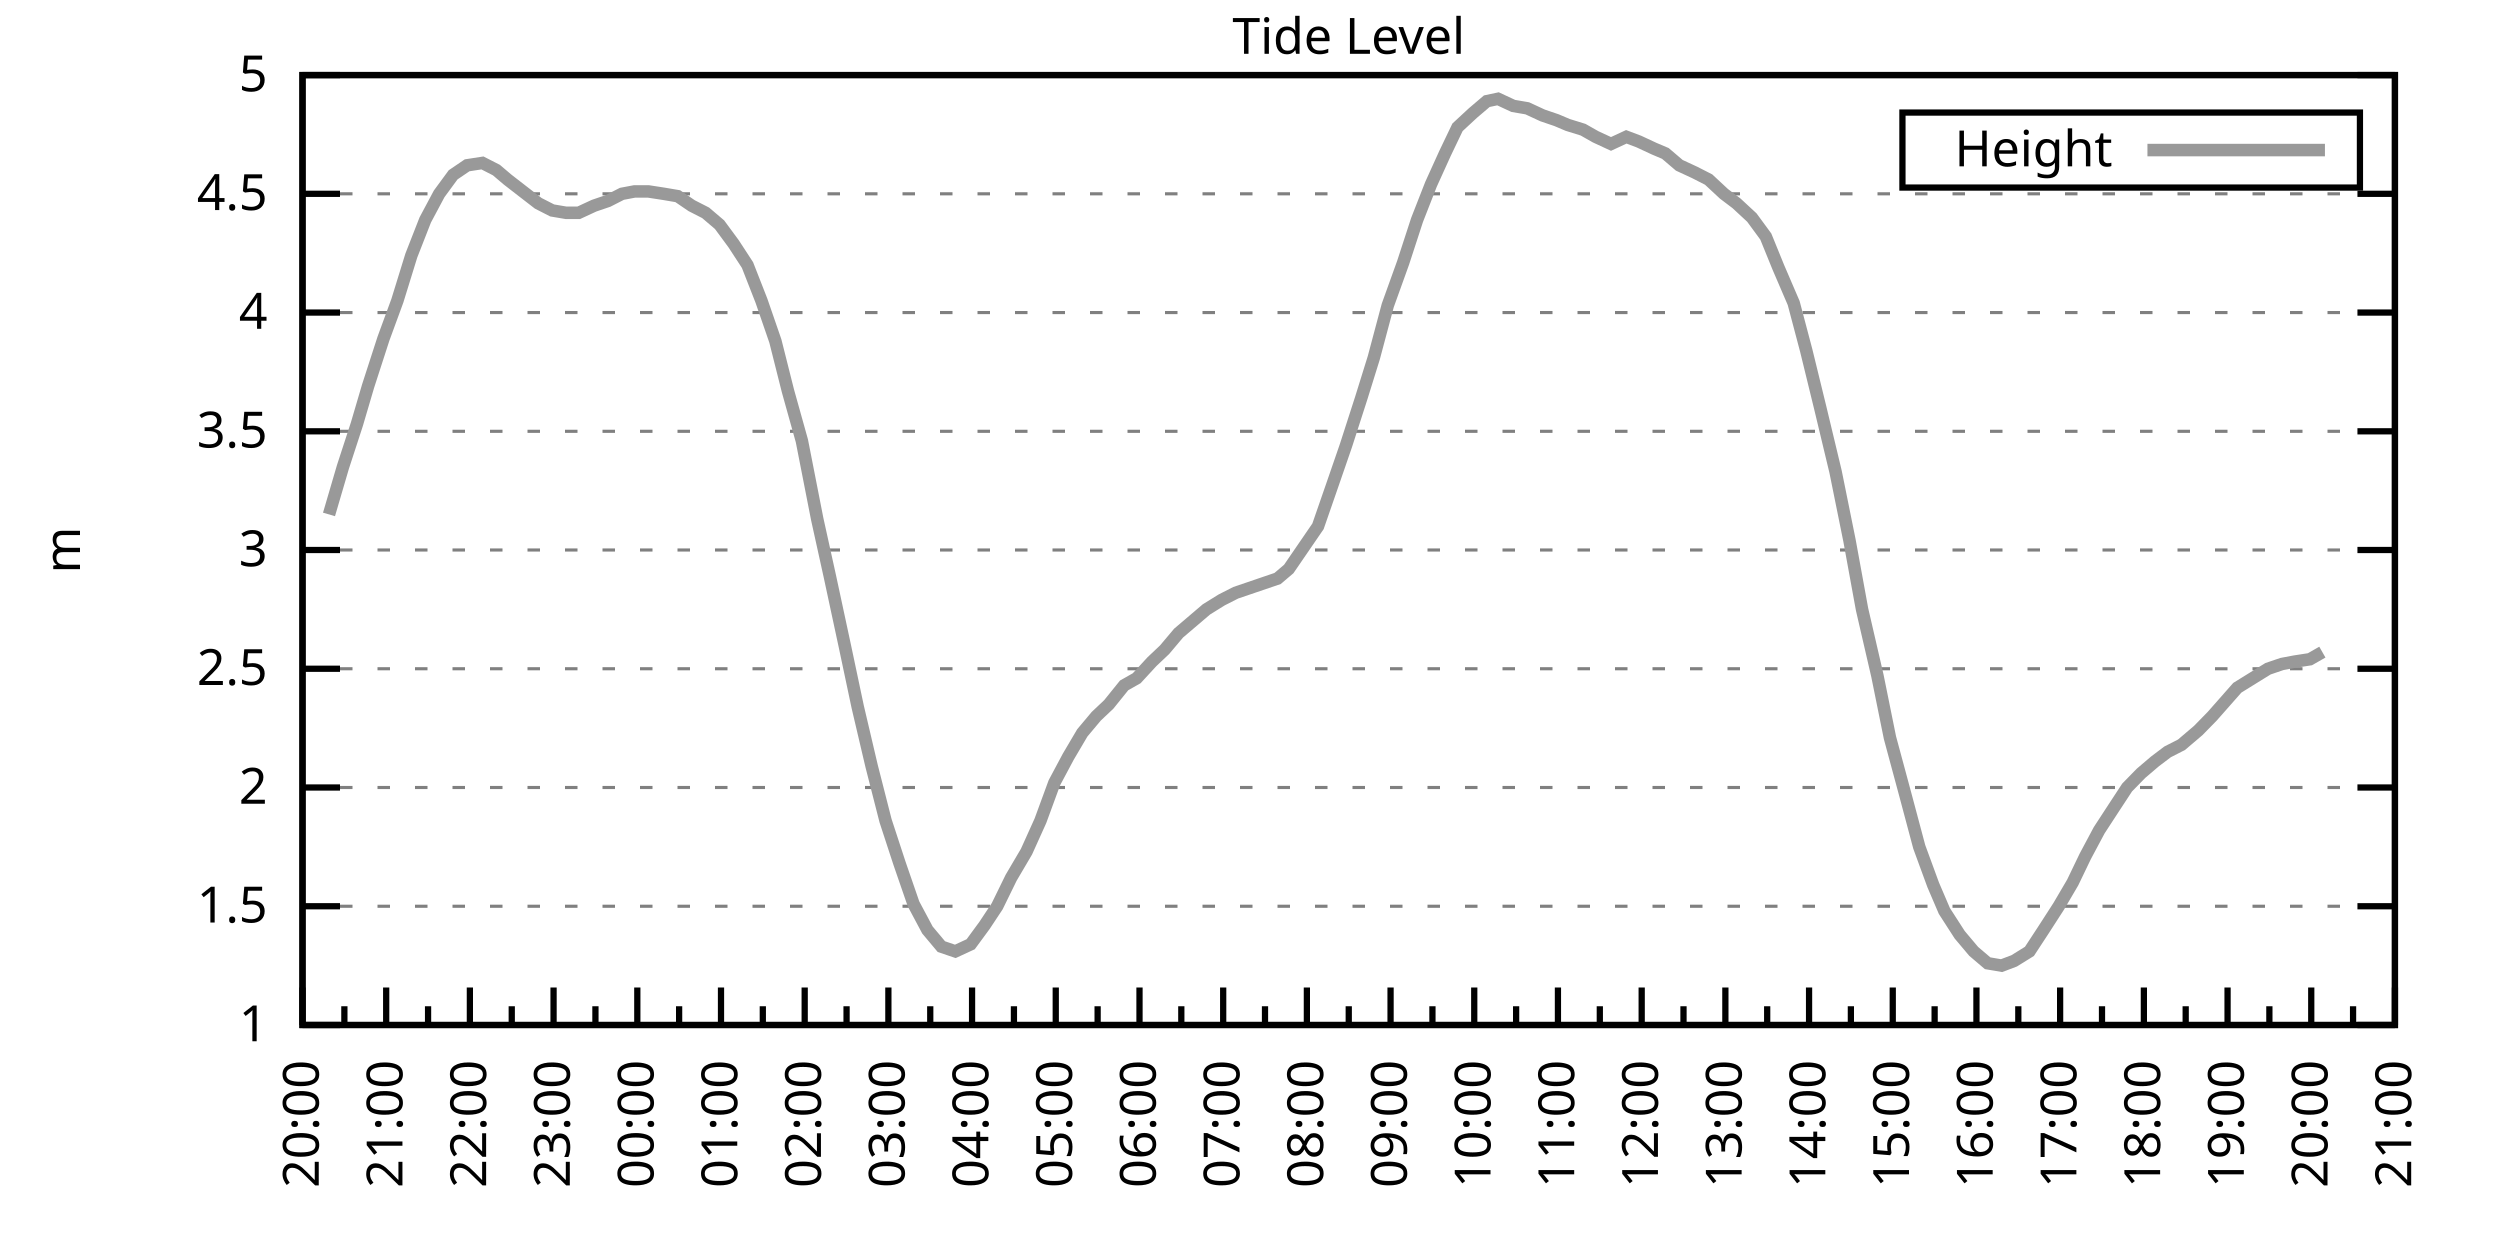
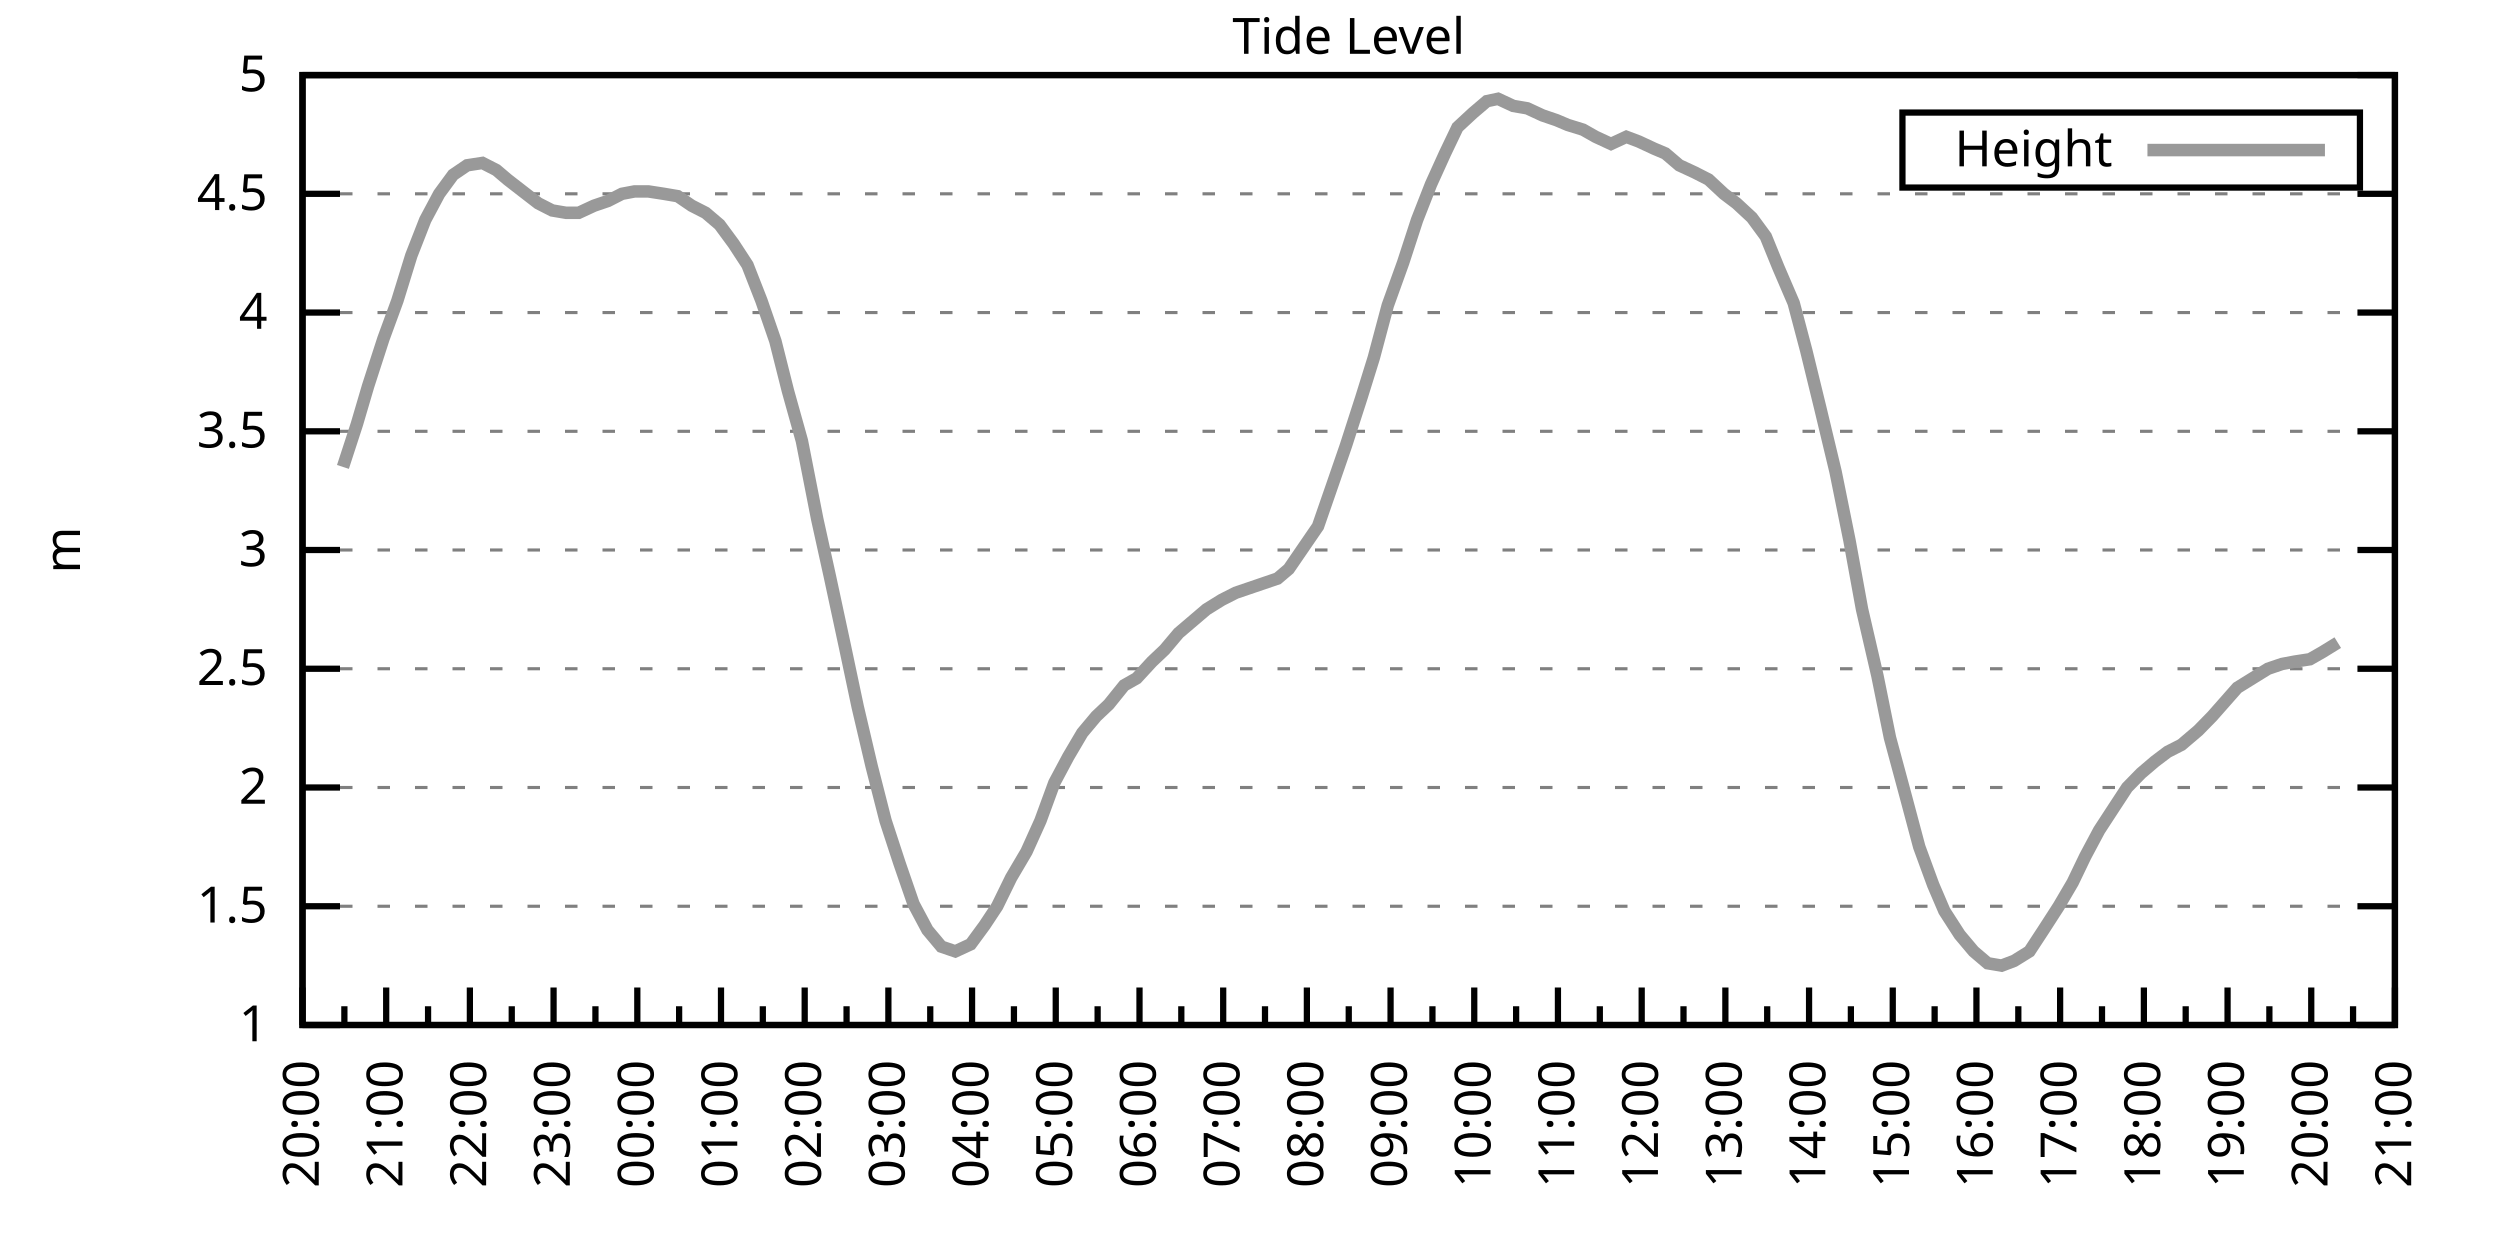
<svg xmlns="http://www.w3.org/2000/svg" xmlns:xlink="http://www.w3.org/1999/xlink" width="400" height="200" viewBox="0 0 400 200">
  <g id="gnuplot_canvas">
    <rect x="0" y="0" width="400" height="200" fill="none" />
    <defs>
      <circle id="gpDot" r="0.5" stroke-width="0.5" stroke="currentColor" />
      <path id="gpPt0" stroke-width="0.333" stroke="currentColor" d="M-1,0 h2 M0,-1 v2" />
      <path id="gpPt1" stroke-width="0.333" stroke="currentColor" d="M-1,-1 L1,1 M1,-1 L-1,1" />
      <path id="gpPt2" stroke-width="0.333" stroke="currentColor" d="M-1,0 L1,0 M0,-1 L0,1 M-1,-1 L1,1 M-1,1 L1,-1" />
      <rect id="gpPt3" stroke-width="0.333" stroke="currentColor" x="-1" y="-1" width="2" height="2" />
      <rect id="gpPt4" stroke-width="0.333" stroke="currentColor" fill="currentColor" x="-1" y="-1" width="2" height="2" />
      <circle id="gpPt5" stroke-width="0.333" stroke="currentColor" cx="0" cy="0" r="1" />
      <use xlink:href="#gpPt5" id="gpPt6" fill="currentColor" stroke="none" />
      <path id="gpPt7" stroke-width="0.333" stroke="currentColor" d="M0,-1.33 L-1.33,0.67 L1.33,0.67 z" />
      <use xlink:href="#gpPt7" id="gpPt8" fill="currentColor" stroke="none" />
      <use xlink:href="#gpPt7" id="gpPt9" stroke="currentColor" transform="rotate(180)" />
      <use xlink:href="#gpPt9" id="gpPt10" fill="currentColor" stroke="none" />
      <use xlink:href="#gpPt3" id="gpPt11" stroke="currentColor" transform="rotate(45)" />
      <use xlink:href="#gpPt11" id="gpPt12" fill="currentColor" stroke="none" />
      <path id="gpPt13" stroke-width="0.333" stroke="currentColor" d="M0,1.330 L1.265,0.411 L0.782,-1.067 L-0.782,-1.076 L-1.265,0.411 z" />
      <use xlink:href="#gpPt13" id="gpPt14" fill="currentColor" stroke="none" />
      <filter id="textbox" filterUnits="objectBoundingBox" x="0" y="0" height="1" width="1">
        <feFlood flood-color="white" flood-opacity="1" result="bgnd" />
        <feComposite in="SourceGraphic" in2="bgnd" operator="atop" />
      </filter>
      <filter id="greybox" filterUnits="objectBoundingBox" x="0" y="0" height="1" width="1">
        <feFlood flood-color="lightgrey" flood-opacity="1" result="grey" />
        <feComposite in="SourceGraphic" in2="grey" operator="atop" />
      </filter>
    </defs>
    <g fill="none" color="white" stroke="currentColor" stroke-width="1.00" stroke-linecap="butt" stroke-linejoin="miter">
</g>
    <g fill="none" color="black" stroke="currentColor" stroke-width="1.00" stroke-linecap="butt" stroke-linejoin="miter">
      <g stroke="none" shape-rendering="crispEdges">
        <polygon fill="rgb(255, 255, 255)" points="48.40,164.00 383.18,164.00 383.18,12.02 48.40,12.02 " />
      </g>
    </g>
    <g fill="none" color="black" stroke="currentColor" stroke-width="1.00" stroke-linecap="butt" stroke-linejoin="miter">
</g>
    <g fill="none" color="black" stroke="black" stroke-width="0.50" stroke-linecap="butt" stroke-linejoin="miter">
</g>
    <g fill="none" color="gray" stroke="currentColor" stroke-width="0.50" stroke-linecap="butt" stroke-linejoin="miter">
      <path stroke="gray" stroke-dasharray="2,4" class="gridline" d="M48.40,164.00 L383.19,164.00  " />
    </g>
    <g fill="none" color="gray" stroke="gray" stroke-width="1.00" stroke-linecap="butt" stroke-linejoin="miter">
</g>
    <g fill="none" color="black" stroke="currentColor" stroke-width="1.00" stroke-linecap="butt" stroke-linejoin="miter">
      <path stroke="black" d="M48.40,164.00 L54.40,164.00 M383.19,164.00 L377.19,164.00  " />
      <g transform="translate(42.80,166.60)" stroke="none" fill="black" font-family="Sans" font-size="8.00" text-anchor="end">
        <text>
          <tspan font-family="Sans"> 1</tspan>
        </text>
      </g>
    </g>
    <g fill="none" color="black" stroke="currentColor" stroke-width="1.00" stroke-linecap="butt" stroke-linejoin="miter">
</g>
    <g fill="none" color="black" stroke="black" stroke-width="0.50" stroke-linecap="butt" stroke-linejoin="miter">
</g>
    <g fill="none" color="gray" stroke="currentColor" stroke-width="0.50" stroke-linecap="butt" stroke-linejoin="miter">
      <path stroke="gray" stroke-dasharray="2,4" class="gridline" d="M48.40,145.00 L383.19,145.00  " />
    </g>
    <g fill="none" color="gray" stroke="gray" stroke-width="1.00" stroke-linecap="butt" stroke-linejoin="miter">
</g>
    <g fill="none" color="black" stroke="currentColor" stroke-width="1.00" stroke-linecap="butt" stroke-linejoin="miter">
      <path stroke="black" d="M48.40,145.00 L54.40,145.00 M383.19,145.00 L377.19,145.00  " />
      <g transform="translate(42.80,147.60)" stroke="none" fill="black" font-family="Sans" font-size="8.00" text-anchor="end">
        <text>
          <tspan font-family="Sans"> 1.5</tspan>
        </text>
      </g>
    </g>
    <g fill="none" color="black" stroke="currentColor" stroke-width="1.00" stroke-linecap="butt" stroke-linejoin="miter">
</g>
    <g fill="none" color="black" stroke="black" stroke-width="0.50" stroke-linecap="butt" stroke-linejoin="miter">
</g>
    <g fill="none" color="gray" stroke="currentColor" stroke-width="0.50" stroke-linecap="butt" stroke-linejoin="miter">
      <path stroke="gray" stroke-dasharray="2,4" class="gridline" d="M48.40,126.00 L383.19,126.00  " />
    </g>
    <g fill="none" color="gray" stroke="gray" stroke-width="1.00" stroke-linecap="butt" stroke-linejoin="miter">
</g>
    <g fill="none" color="black" stroke="currentColor" stroke-width="1.00" stroke-linecap="butt" stroke-linejoin="miter">
      <path stroke="black" d="M48.40,126.00 L54.40,126.00 M383.19,126.00 L377.19,126.00  " />
      <g transform="translate(42.80,128.60)" stroke="none" fill="black" font-family="Sans" font-size="8.00" text-anchor="end">
        <text>
          <tspan font-family="Sans"> 2</tspan>
        </text>
      </g>
    </g>
    <g fill="none" color="black" stroke="currentColor" stroke-width="1.00" stroke-linecap="butt" stroke-linejoin="miter">
</g>
    <g fill="none" color="black" stroke="black" stroke-width="0.50" stroke-linecap="butt" stroke-linejoin="miter">
</g>
    <g fill="none" color="gray" stroke="currentColor" stroke-width="0.50" stroke-linecap="butt" stroke-linejoin="miter">
      <path stroke="gray" stroke-dasharray="2,4" class="gridline" d="M48.40,107.00 L383.19,107.00  " />
    </g>
    <g fill="none" color="gray" stroke="gray" stroke-width="1.00" stroke-linecap="butt" stroke-linejoin="miter">
</g>
    <g fill="none" color="black" stroke="currentColor" stroke-width="1.00" stroke-linecap="butt" stroke-linejoin="miter">
      <path stroke="black" d="M48.40,107.00 L54.40,107.00 M383.19,107.00 L377.19,107.00  " />
      <g transform="translate(42.80,109.60)" stroke="none" fill="black" font-family="Sans" font-size="8.00" text-anchor="end">
        <text>
          <tspan font-family="Sans"> 2.5</tspan>
        </text>
      </g>
    </g>
    <g fill="none" color="black" stroke="currentColor" stroke-width="1.00" stroke-linecap="butt" stroke-linejoin="miter">
</g>
    <g fill="none" color="black" stroke="black" stroke-width="0.50" stroke-linecap="butt" stroke-linejoin="miter">
</g>
    <g fill="none" color="gray" stroke="currentColor" stroke-width="0.50" stroke-linecap="butt" stroke-linejoin="miter">
      <path stroke="gray" stroke-dasharray="2,4" class="gridline" d="M48.40,88.00 L383.19,88.00  " />
    </g>
    <g fill="none" color="gray" stroke="gray" stroke-width="1.00" stroke-linecap="butt" stroke-linejoin="miter">
</g>
    <g fill="none" color="black" stroke="currentColor" stroke-width="1.00" stroke-linecap="butt" stroke-linejoin="miter">
      <path stroke="black" d="M48.40,88.00 L54.40,88.00 M383.19,88.00 L377.19,88.00  " />
      <g transform="translate(42.80,90.60)" stroke="none" fill="black" font-family="Sans" font-size="8.00" text-anchor="end">
        <text>
          <tspan font-family="Sans"> 3</tspan>
        </text>
      </g>
    </g>
    <g fill="none" color="black" stroke="currentColor" stroke-width="1.00" stroke-linecap="butt" stroke-linejoin="miter">
</g>
    <g fill="none" color="black" stroke="black" stroke-width="0.50" stroke-linecap="butt" stroke-linejoin="miter">
</g>
    <g fill="none" color="gray" stroke="currentColor" stroke-width="0.50" stroke-linecap="butt" stroke-linejoin="miter">
      <path stroke="gray" stroke-dasharray="2,4" class="gridline" d="M48.40,69.01 L383.19,69.01  " />
    </g>
    <g fill="none" color="gray" stroke="gray" stroke-width="1.00" stroke-linecap="butt" stroke-linejoin="miter">
</g>
    <g fill="none" color="black" stroke="currentColor" stroke-width="1.00" stroke-linecap="butt" stroke-linejoin="miter">
      <path stroke="black" d="M48.40,69.01 L54.40,69.01 M383.19,69.01 L377.19,69.01  " />
      <g transform="translate(42.80,71.61)" stroke="none" fill="black" font-family="Sans" font-size="8.00" text-anchor="end">
        <text>
          <tspan font-family="Sans"> 3.5</tspan>
        </text>
      </g>
    </g>
    <g fill="none" color="black" stroke="currentColor" stroke-width="1.00" stroke-linecap="butt" stroke-linejoin="miter">
</g>
    <g fill="none" color="black" stroke="black" stroke-width="0.50" stroke-linecap="butt" stroke-linejoin="miter">
</g>
    <g fill="none" color="gray" stroke="currentColor" stroke-width="0.50" stroke-linecap="butt" stroke-linejoin="miter">
      <path stroke="gray" stroke-dasharray="2,4" class="gridline" d="M48.40,50.01 L383.19,50.01  " />
    </g>
    <g fill="none" color="gray" stroke="gray" stroke-width="1.00" stroke-linecap="butt" stroke-linejoin="miter">
</g>
    <g fill="none" color="black" stroke="currentColor" stroke-width="1.00" stroke-linecap="butt" stroke-linejoin="miter">
      <path stroke="black" d="M48.40,50.01 L54.40,50.01 M383.19,50.01 L377.19,50.01  " />
      <g transform="translate(42.80,52.61)" stroke="none" fill="black" font-family="Sans" font-size="8.00" text-anchor="end">
        <text>
          <tspan font-family="Sans"> 4</tspan>
        </text>
      </g>
    </g>
    <g fill="none" color="black" stroke="currentColor" stroke-width="1.00" stroke-linecap="butt" stroke-linejoin="miter">
</g>
    <g fill="none" color="black" stroke="black" stroke-width="0.50" stroke-linecap="butt" stroke-linejoin="miter">
</g>
    <g fill="none" color="gray" stroke="currentColor" stroke-width="0.50" stroke-linecap="butt" stroke-linejoin="miter">
      <path stroke="gray" stroke-dasharray="2,4" class="gridline" d="M48.40,31.01 L383.19,31.01  " />
    </g>
    <g fill="none" color="gray" stroke="gray" stroke-width="1.00" stroke-linecap="butt" stroke-linejoin="miter">
</g>
    <g fill="none" color="black" stroke="currentColor" stroke-width="1.00" stroke-linecap="butt" stroke-linejoin="miter">
      <path stroke="black" d="M48.40,31.01 L54.40,31.01 M383.19,31.01 L377.19,31.01  " />
      <g transform="translate(42.80,33.61)" stroke="none" fill="black" font-family="Sans" font-size="8.00" text-anchor="end">
        <text>
          <tspan font-family="Sans"> 4.5</tspan>
        </text>
      </g>
    </g>
    <g fill="none" color="black" stroke="currentColor" stroke-width="1.00" stroke-linecap="butt" stroke-linejoin="miter">
</g>
    <g fill="none" color="black" stroke="black" stroke-width="0.50" stroke-linecap="butt" stroke-linejoin="miter">
</g>
    <g fill="none" color="gray" stroke="currentColor" stroke-width="0.50" stroke-linecap="butt" stroke-linejoin="miter">
      <path stroke="gray" stroke-dasharray="2,4" class="gridline" d="M48.40,12.01 L383.19,12.01  " />
    </g>
    <g fill="none" color="gray" stroke="gray" stroke-width="1.00" stroke-linecap="butt" stroke-linejoin="miter">
</g>
    <g fill="none" color="black" stroke="currentColor" stroke-width="1.00" stroke-linecap="butt" stroke-linejoin="miter">
      <path stroke="black" d="M48.40,12.01 L54.40,12.01 M383.19,12.01 L377.19,12.01  " />
      <g transform="translate(42.80,14.61)" stroke="none" fill="black" font-family="Sans" font-size="8.00" text-anchor="end">
        <text>
          <tspan font-family="Sans"> 5</tspan>
        </text>
      </g>
    </g>
    <g fill="none" color="black" stroke="currentColor" stroke-width="1.00" stroke-linecap="butt" stroke-linejoin="miter">
      <path stroke="black" d="M48.40,164.00 L48.40,158.00  " />
      <g transform="translate(51.00,169.60) rotate(270)" stroke="none" fill="black" font-family="Sans" font-size="8.00" text-anchor="end">
        <text>
          <tspan font-family="Sans">20:00</tspan>
        </text>
      </g>
    </g>
    <g fill="none" color="black" stroke="currentColor" stroke-width="1.00" stroke-linecap="butt" stroke-linejoin="miter">
      <path stroke="black" d="M55.10,164.00 L55.10,161.00 M61.79,164.00 L61.79,158.00  " />
      <g transform="translate(64.39,169.60) rotate(270)" stroke="none" fill="black" font-family="Sans" font-size="8.00" text-anchor="end">
        <text>
          <tspan font-family="Sans">21:00</tspan>
        </text>
      </g>
    </g>
    <g fill="none" color="black" stroke="currentColor" stroke-width="1.00" stroke-linecap="butt" stroke-linejoin="miter">
      <path stroke="black" d="M68.49,164.00 L68.49,161.00 M75.18,164.00 L75.18,158.00  " />
      <g transform="translate(77.78,169.60) rotate(270)" stroke="none" fill="black" font-family="Sans" font-size="8.00" text-anchor="end">
        <text>
          <tspan font-family="Sans">22:00</tspan>
        </text>
      </g>
    </g>
    <g fill="none" color="black" stroke="currentColor" stroke-width="1.00" stroke-linecap="butt" stroke-linejoin="miter">
      <path stroke="black" d="M81.88,164.00 L81.88,161.00 M88.57,164.00 L88.57,158.00  " />
      <g transform="translate(91.17,169.60) rotate(270)" stroke="none" fill="black" font-family="Sans" font-size="8.00" text-anchor="end">
        <text>
          <tspan font-family="Sans">23:00</tspan>
        </text>
      </g>
    </g>
    <g fill="none" color="black" stroke="currentColor" stroke-width="1.00" stroke-linecap="butt" stroke-linejoin="miter">
      <path stroke="black" d="M95.27,164.00 L95.27,161.00 M101.97,164.00 L101.97,158.00  " />
      <g transform="translate(104.57,169.60) rotate(270)" stroke="none" fill="black" font-family="Sans" font-size="8.00" text-anchor="end">
        <text>
          <tspan font-family="Sans">00:00</tspan>
        </text>
      </g>
    </g>
    <g fill="none" color="black" stroke="currentColor" stroke-width="1.00" stroke-linecap="butt" stroke-linejoin="miter">
      <path stroke="black" d="M108.66,164.00 L108.66,161.00 M115.36,164.00 L115.36,158.00  " />
      <g transform="translate(117.96,169.60) rotate(270)" stroke="none" fill="black" font-family="Sans" font-size="8.00" text-anchor="end">
        <text>
          <tspan font-family="Sans">01:00</tspan>
        </text>
      </g>
    </g>
    <g fill="none" color="black" stroke="currentColor" stroke-width="1.00" stroke-linecap="butt" stroke-linejoin="miter">
      <path stroke="black" d="M122.05,164.00 L122.05,161.00 M128.75,164.00 L128.75,158.00  " />
      <g transform="translate(131.35,169.60) rotate(270)" stroke="none" fill="black" font-family="Sans" font-size="8.00" text-anchor="end">
        <text>
          <tspan font-family="Sans">02:00</tspan>
        </text>
      </g>
    </g>
    <g fill="none" color="black" stroke="currentColor" stroke-width="1.00" stroke-linecap="butt" stroke-linejoin="miter">
      <path stroke="black" d="M135.45,164.00 L135.45,161.00 M142.14,164.00 L142.14,158.00  " />
      <g transform="translate(144.74,169.60) rotate(270)" stroke="none" fill="black" font-family="Sans" font-size="8.00" text-anchor="end">
        <text>
          <tspan font-family="Sans">03:00</tspan>
        </text>
      </g>
    </g>
    <g fill="none" color="black" stroke="currentColor" stroke-width="1.00" stroke-linecap="butt" stroke-linejoin="miter">
      <path stroke="black" d="M148.84,164.00 L148.84,161.00 M155.53,164.00 L155.53,158.00  " />
      <g transform="translate(158.13,169.60) rotate(270)" stroke="none" fill="black" font-family="Sans" font-size="8.00" text-anchor="end">
        <text>
          <tspan font-family="Sans">04:00</tspan>
        </text>
      </g>
    </g>
    <g fill="none" color="black" stroke="currentColor" stroke-width="1.00" stroke-linecap="butt" stroke-linejoin="miter">
      <path stroke="black" d="M162.23,164.00 L162.23,161.00 M168.92,164.00 L168.92,158.00  " />
      <g transform="translate(171.52,169.60) rotate(270)" stroke="none" fill="black" font-family="Sans" font-size="8.00" text-anchor="end">
        <text>
          <tspan font-family="Sans">05:00</tspan>
        </text>
      </g>
    </g>
    <g fill="none" color="black" stroke="currentColor" stroke-width="1.00" stroke-linecap="butt" stroke-linejoin="miter">
      <path stroke="black" d="M175.62,164.00 L175.62,161.00 M182.32,164.00 L182.32,158.00  " />
      <g transform="translate(184.92,169.60) rotate(270)" stroke="none" fill="black" font-family="Sans" font-size="8.00" text-anchor="end">
        <text>
          <tspan font-family="Sans">06:00</tspan>
        </text>
      </g>
    </g>
    <g fill="none" color="black" stroke="currentColor" stroke-width="1.00" stroke-linecap="butt" stroke-linejoin="miter">
      <path stroke="black" d="M189.01,164.00 L189.01,161.00 M195.71,164.00 L195.71,158.00  " />
      <g transform="translate(198.31,169.60) rotate(270)" stroke="none" fill="black" font-family="Sans" font-size="8.00" text-anchor="end">
        <text>
          <tspan font-family="Sans">07:00</tspan>
        </text>
      </g>
    </g>
    <g fill="none" color="black" stroke="currentColor" stroke-width="1.00" stroke-linecap="butt" stroke-linejoin="miter">
      <path stroke="black" d="M202.40,164.00 L202.40,161.00 M209.10,164.00 L209.10,158.00  " />
      <g transform="translate(211.70,169.60) rotate(270)" stroke="none" fill="black" font-family="Sans" font-size="8.00" text-anchor="end">
        <text>
          <tspan font-family="Sans">08:00</tspan>
        </text>
      </g>
    </g>
    <g fill="none" color="black" stroke="currentColor" stroke-width="1.00" stroke-linecap="butt" stroke-linejoin="miter">
      <path stroke="black" d="M215.80,164.00 L215.80,161.00 M222.49,164.00 L222.49,158.00  " />
      <g transform="translate(225.09,169.60) rotate(270)" stroke="none" fill="black" font-family="Sans" font-size="8.00" text-anchor="end">
        <text>
          <tspan font-family="Sans">09:00</tspan>
        </text>
      </g>
    </g>
    <g fill="none" color="black" stroke="currentColor" stroke-width="1.00" stroke-linecap="butt" stroke-linejoin="miter">
      <path stroke="black" d="M229.19,164.00 L229.19,161.00 M235.88,164.00 L235.88,158.00  " />
      <g transform="translate(238.48,169.60) rotate(270)" stroke="none" fill="black" font-family="Sans" font-size="8.00" text-anchor="end">
        <text>
          <tspan font-family="Sans">10:00</tspan>
        </text>
      </g>
    </g>
    <g fill="none" color="black" stroke="currentColor" stroke-width="1.00" stroke-linecap="butt" stroke-linejoin="miter">
      <path stroke="black" d="M242.58,164.00 L242.58,161.00 M249.27,164.00 L249.27,158.00  " />
      <g transform="translate(251.87,169.60) rotate(270)" stroke="none" fill="black" font-family="Sans" font-size="8.00" text-anchor="end">
        <text>
          <tspan font-family="Sans">11:00</tspan>
        </text>
      </g>
    </g>
    <g fill="none" color="black" stroke="currentColor" stroke-width="1.00" stroke-linecap="butt" stroke-linejoin="miter">
      <path stroke="black" d="M255.97,164.00 L255.97,161.00 M262.67,164.00 L262.67,158.00  " />
      <g transform="translate(265.27,169.60) rotate(270)" stroke="none" fill="black" font-family="Sans" font-size="8.00" text-anchor="end">
        <text>
          <tspan font-family="Sans">12:00</tspan>
        </text>
      </g>
    </g>
    <g fill="none" color="black" stroke="currentColor" stroke-width="1.00" stroke-linecap="butt" stroke-linejoin="miter">
      <path stroke="black" d="M269.36,164.00 L269.36,161.00 M276.06,164.00 L276.06,158.00  " />
      <g transform="translate(278.66,169.60) rotate(270)" stroke="none" fill="black" font-family="Sans" font-size="8.00" text-anchor="end">
        <text>
          <tspan font-family="Sans">13:00</tspan>
        </text>
      </g>
    </g>
    <g fill="none" color="black" stroke="currentColor" stroke-width="1.00" stroke-linecap="butt" stroke-linejoin="miter">
      <path stroke="black" d="M282.75,164.00 L282.75,161.00 M289.45,164.00 L289.45,158.00  " />
      <g transform="translate(292.05,169.60) rotate(270)" stroke="none" fill="black" font-family="Sans" font-size="8.00" text-anchor="end">
        <text>
          <tspan font-family="Sans">14:00</tspan>
        </text>
      </g>
    </g>
    <g fill="none" color="black" stroke="currentColor" stroke-width="1.00" stroke-linecap="butt" stroke-linejoin="miter">
      <path stroke="black" d="M296.14,164.00 L296.14,161.00 M302.84,164.00 L302.84,158.00  " />
      <g transform="translate(305.44,169.60) rotate(270)" stroke="none" fill="black" font-family="Sans" font-size="8.00" text-anchor="end">
        <text>
          <tspan font-family="Sans">15:00</tspan>
        </text>
      </g>
    </g>
    <g fill="none" color="black" stroke="currentColor" stroke-width="1.00" stroke-linecap="butt" stroke-linejoin="miter">
      <path stroke="black" d="M309.54,164.00 L309.54,161.00 M316.23,164.00 L316.23,158.00  " />
      <g transform="translate(318.83,169.60) rotate(270)" stroke="none" fill="black" font-family="Sans" font-size="8.00" text-anchor="end">
        <text>
          <tspan font-family="Sans">16:00</tspan>
        </text>
      </g>
    </g>
    <g fill="none" color="black" stroke="currentColor" stroke-width="1.00" stroke-linecap="butt" stroke-linejoin="miter">
      <path stroke="black" d="M322.93,164.00 L322.93,161.00 M329.62,164.00 L329.62,158.00  " />
      <g transform="translate(332.22,169.60) rotate(270)" stroke="none" fill="black" font-family="Sans" font-size="8.00" text-anchor="end">
        <text>
          <tspan font-family="Sans">17:00</tspan>
        </text>
      </g>
    </g>
    <g fill="none" color="black" stroke="currentColor" stroke-width="1.00" stroke-linecap="butt" stroke-linejoin="miter">
      <path stroke="black" d="M336.32,164.00 L336.32,161.00 M343.02,164.00 L343.02,158.00  " />
      <g transform="translate(345.62,169.60) rotate(270)" stroke="none" fill="black" font-family="Sans" font-size="8.00" text-anchor="end">
        <text>
          <tspan font-family="Sans">18:00</tspan>
        </text>
      </g>
    </g>
    <g fill="none" color="black" stroke="currentColor" stroke-width="1.00" stroke-linecap="butt" stroke-linejoin="miter">
      <path stroke="black" d="M349.71,164.00 L349.71,161.00 M356.41,164.00 L356.41,158.00  " />
      <g transform="translate(359.01,169.60) rotate(270)" stroke="none" fill="black" font-family="Sans" font-size="8.00" text-anchor="end">
        <text>
          <tspan font-family="Sans">19:00</tspan>
        </text>
      </g>
    </g>
    <g fill="none" color="black" stroke="currentColor" stroke-width="1.00" stroke-linecap="butt" stroke-linejoin="miter">
      <path stroke="black" d="M363.10,164.00 L363.10,161.00 M369.80,164.00 L369.80,158.00  " />
      <g transform="translate(372.40,169.60) rotate(270)" stroke="none" fill="black" font-family="Sans" font-size="8.00" text-anchor="end">
        <text>
          <tspan font-family="Sans">20:00</tspan>
        </text>
      </g>
    </g>
    <g fill="none" color="black" stroke="currentColor" stroke-width="1.00" stroke-linecap="butt" stroke-linejoin="miter">
      <path stroke="black" d="M376.49,164.00 L376.49,161.00 M383.19,164.00 L383.19,158.00  " />
      <g transform="translate(385.79,169.60) rotate(270)" stroke="none" fill="black" font-family="Sans" font-size="8.00" text-anchor="end">
        <text>
          <tspan font-family="Sans">21:00</tspan>
        </text>
      </g>
    </g>
    <g fill="none" color="black" stroke="currentColor" stroke-width="1.00" stroke-linecap="butt" stroke-linejoin="miter">
</g>
    <g fill="none" color="black" stroke="currentColor" stroke-width="1.00" stroke-linecap="butt" stroke-linejoin="miter">
      <path stroke="black" d="M48.40,12.01 L48.40,164.00 L383.19,164.00 L383.19,12.01 L48.40,12.01 Z  " />
    </g>
    <g fill="none" color="black" stroke="currentColor" stroke-width="1.00" stroke-linecap="butt" stroke-linejoin="miter">
      <g transform="translate(12.80,88.01) rotate(270)" stroke="none" fill="black" font-family="Sans" font-size="8.00" text-anchor="middle">
        <text>
          <tspan font-family="Sans">m</tspan>
        </text>
      </g>
    </g>
    <g fill="none" color="black" stroke="currentColor" stroke-width="1.00" stroke-linecap="butt" stroke-linejoin="miter">
</g>
    <g fill="none" color="black" stroke="currentColor" stroke-width="1.00" stroke-linecap="butt" stroke-linejoin="miter">
      <path stroke="black" d="M304.39,30.01 L304.39,18.01 L377.59,18.01 L377.59,30.01 L304.39,30.01 Z  " />
    </g>
    <g id="Tide_level_plot_1">
      <g fill="none" color="white" stroke="black" stroke-width="2.00" stroke-linecap="butt" stroke-linejoin="miter">
</g>
      <g fill="none" color="black" stroke="currentColor" stroke-width="2.00" stroke-linecap="butt" stroke-linejoin="miter">
        <g transform="translate(337.99,26.61)" stroke="none" fill="black" font-family="Sans" font-size="8.00" text-anchor="end">
          <text>
            <tspan font-family="Sans">Height</tspan>
          </text>
        </g>
      </g>
      <g fill="none" color="black" stroke="currentColor" stroke-width="2.00" stroke-linecap="butt" stroke-linejoin="miter">
-         <path stroke="rgb(153, 153, 153)" d="M343.59,24.01 L371.99,24.01 M52.64,82.31 L54.87,74.71 L57.10,67.87 L58.89,61.79 L61.35,54.19 L63.58,48.11   L65.81,40.89 L68.04,35.19 L70.27,31.01 L72.50,27.97 L74.74,26.45 L77.19,26.07 L79.42,27.21 L81.21,28.73   L83.66,30.63 L86.12,32.53 L88.35,33.67 L90.58,34.05 L92.59,34.05 L95.05,32.91 L97.28,32.15 L99.51,31.01   L101.52,30.63 L103.75,30.63 L106.21,31.01 L108.44,31.39 L110.67,32.91 L112.90,34.05 L115.13,35.95 L117.37,38.99   L119.60,42.41 L121.83,48.11 L124.06,54.57 L126.07,62.55 L128.30,70.53 L130.76,83.07 L132.77,92.18 L135.22,103.58   L137.23,113.08 L139.46,122.58 L141.69,131.32 L143.93,138.16 L146.16,144.62 L148.39,148.80 L150.62,151.46 L152.85,152.22   L155.31,151.08 L157.54,148.04 L159.55,145.00 L161.78,140.44 L164.24,136.26 L166.47,131.32 L168.70,125.24 L170.93,121.06   L173.17,117.26 L175.40,114.60 L177.41,112.70 L179.86,109.66 L181.87,108.52 L184.32,105.86 L186.33,103.96 L188.57,101.30   L190.80,99.40 L193.03,97.50 L195.48,95.98 L197.72,94.84 L199.95,94.08 L202.18,93.32 L204.41,92.56 L206.20,91.04   L210.88,84.21 L213.12,77.75 L215.35,71.29 L217.80,63.69 L219.81,57.23 L222.04,48.87 L224.50,42.03 L226.73,35.19   L228.96,29.49 L231.20,24.55 L233.20,20.37 L235.66,18.09 L237.89,16.19 L239.68,15.81 L242.13,16.95 L244.36,17.33   L246.82,18.47 L249.05,19.23 L250.84,19.99 L253.29,20.75 L255.30,21.89 L257.76,23.03 L260.21,21.89 L262.22,22.65   L264.67,23.79 L266.46,24.55 L268.69,26.45 L271.15,27.59 L273.38,28.73 L275.83,31.01 L277.84,32.53 L280.30,34.81   L282.53,37.85 L284.54,42.79 L286.99,48.49 L289.00,56.09 L291.23,65.21 L293.69,75.47 L295.92,86.49 L297.93,97.50   L300.39,108.14 L302.39,118.02 L304.85,127.14 L307.08,135.50 L309.31,141.58 L311.10,145.76 L313.55,149.56 L315.79,152.22   L318.02,154.12 L320.25,154.50 L322.26,153.74 L324.71,152.22 L326.95,148.80 L329.40,145.00 L331.63,141.20 L333.64,137.02   L335.87,132.84 L338.10,129.42 L340.34,126.00 L342.57,123.72 L344.80,121.82 L346.81,120.30 L349.04,119.16 L351.72,116.88   L353.95,114.60 L355.96,112.32 L357.97,110.04 L360.42,108.52 L362.88,107.00 L365.11,106.24 L367.12,105.86 L369.58,105.48   L371.58,104.34  " />
+         <path stroke="rgb(153, 153, 153)" d="M343.59,24.01 L371.99,24.01 M54.87,74.71 L57.10,67.87 L58.89,61.79 L61.35,54.19 L63.58,48.11 L65.81,40.89   L68.04,35.19 L70.27,31.01 L72.50,27.97 L74.74,26.45 L77.19,26.07 L79.42,27.21 L81.21,28.73 L83.66,30.63   L86.12,32.53 L88.35,33.67 L90.58,34.05 L92.59,34.05 L95.05,32.91 L97.28,32.15 L99.51,31.01 L101.52,30.63   L103.75,30.63 L106.21,31.01 L108.44,31.39 L110.67,32.91 L112.90,34.05 L115.13,35.95 L117.37,38.99 L119.60,42.41   L121.83,48.11 L124.06,54.57 L126.07,62.55 L128.30,70.53 L130.76,83.07 L132.77,92.18 L135.22,103.58 L137.23,113.08   L139.46,122.58 L141.69,131.32 L143.93,138.16 L146.16,144.62 L148.39,148.80 L150.62,151.46 L152.85,152.22 L155.31,151.08   L157.54,148.04 L159.55,145.00 L161.78,140.44 L164.24,136.26 L166.47,131.32 L168.70,125.24 L170.93,121.06 L173.17,117.26   L175.40,114.60 L177.41,112.70 L179.86,109.66 L181.87,108.52 L184.32,105.86 L186.33,103.96 L188.57,101.30 L190.80,99.40   L193.03,97.50 L195.48,95.98 L197.72,94.84 L199.95,94.08 L202.18,93.32 L204.41,92.56 L206.20,91.04 L210.88,84.21   L213.12,77.75 L215.35,71.29 L217.80,63.69 L219.81,57.23 L222.04,48.87 L224.50,42.03 L226.73,35.19 L228.96,29.49   L231.20,24.55 L233.20,20.37 L235.66,18.09 L237.89,16.19 L239.68,15.81 L242.13,16.95 L244.36,17.33 L246.82,18.47   L249.05,19.23 L250.84,19.99 L253.29,20.75 L255.30,21.89 L257.76,23.03 L260.21,21.89 L262.22,22.65 L264.67,23.79   L266.46,24.55 L268.69,26.45 L271.15,27.59 L273.38,28.73 L275.83,31.01 L277.84,32.53 L280.30,34.81 L282.53,37.85   L284.54,42.79 L286.99,48.49 L289.00,56.09 L291.23,65.21 L293.69,75.47 L295.92,86.49 L297.93,97.50 L300.39,108.14   L302.39,118.02 L304.85,127.14 L307.08,135.50 L309.31,141.58 L311.10,145.76 L313.55,149.56 L315.79,152.22 L318.02,154.12   L320.25,154.50 L322.26,153.74 L324.71,152.22 L326.95,148.80 L329.40,145.00 L331.63,141.20 L333.64,137.02 L335.87,132.84   L338.10,129.42 L340.34,126.00 L342.57,123.72 L344.80,121.82 L346.81,120.30 L349.04,119.16 L351.72,116.88 L353.95,114.60   L355.96,112.32 L357.97,110.04 L360.42,108.52 L362.88,107.00 L365.11,106.24 L367.12,105.86 L369.58,105.48 L371.58,104.34   L374.04,102.82  " />
      </g>
    </g>
    <g fill="none" color="black" stroke="currentColor" stroke-width="2.00" stroke-linecap="butt" stroke-linejoin="miter">
</g>
    <g fill="none" color="black" stroke="black" stroke-width="1.00" stroke-linecap="butt" stroke-linejoin="miter">
</g>
    <g fill="none" color="black" stroke="currentColor" stroke-width="1.00" stroke-linecap="butt" stroke-linejoin="miter">
      <path stroke="black" d="M48.40,12.01 L48.40,164.00 L383.19,164.00 L383.19,12.01 L48.40,12.01 Z  " />
    </g>
    <g fill="none" color="black" stroke="currentColor" stroke-width="1.00" stroke-linecap="butt" stroke-linejoin="miter">
      <g transform="translate(215.79,8.61)" stroke="none" fill="black" font-family="Sans" font-size="8.00" text-anchor="middle">
        <text>
          <tspan font-family="Sans">Tide Level</tspan>
        </text>
      </g>
    </g>
    <g fill="none" color="black" stroke="currentColor" stroke-width="1.00" stroke-linecap="butt" stroke-linejoin="miter">
</g>
  </g>
</svg>
